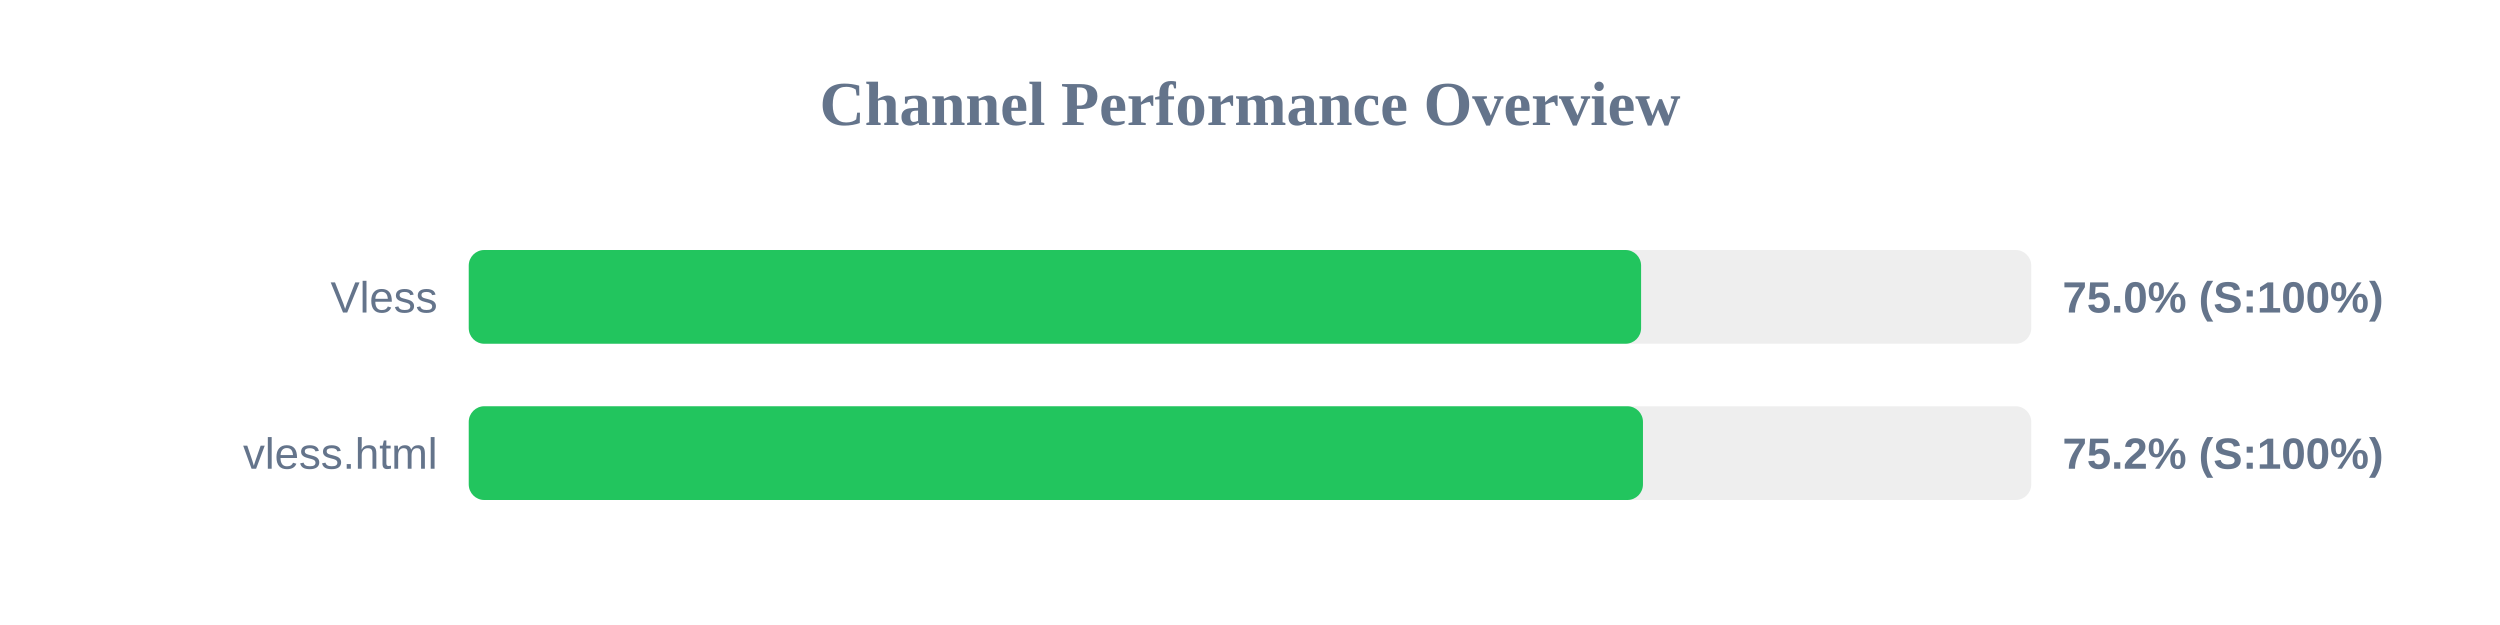
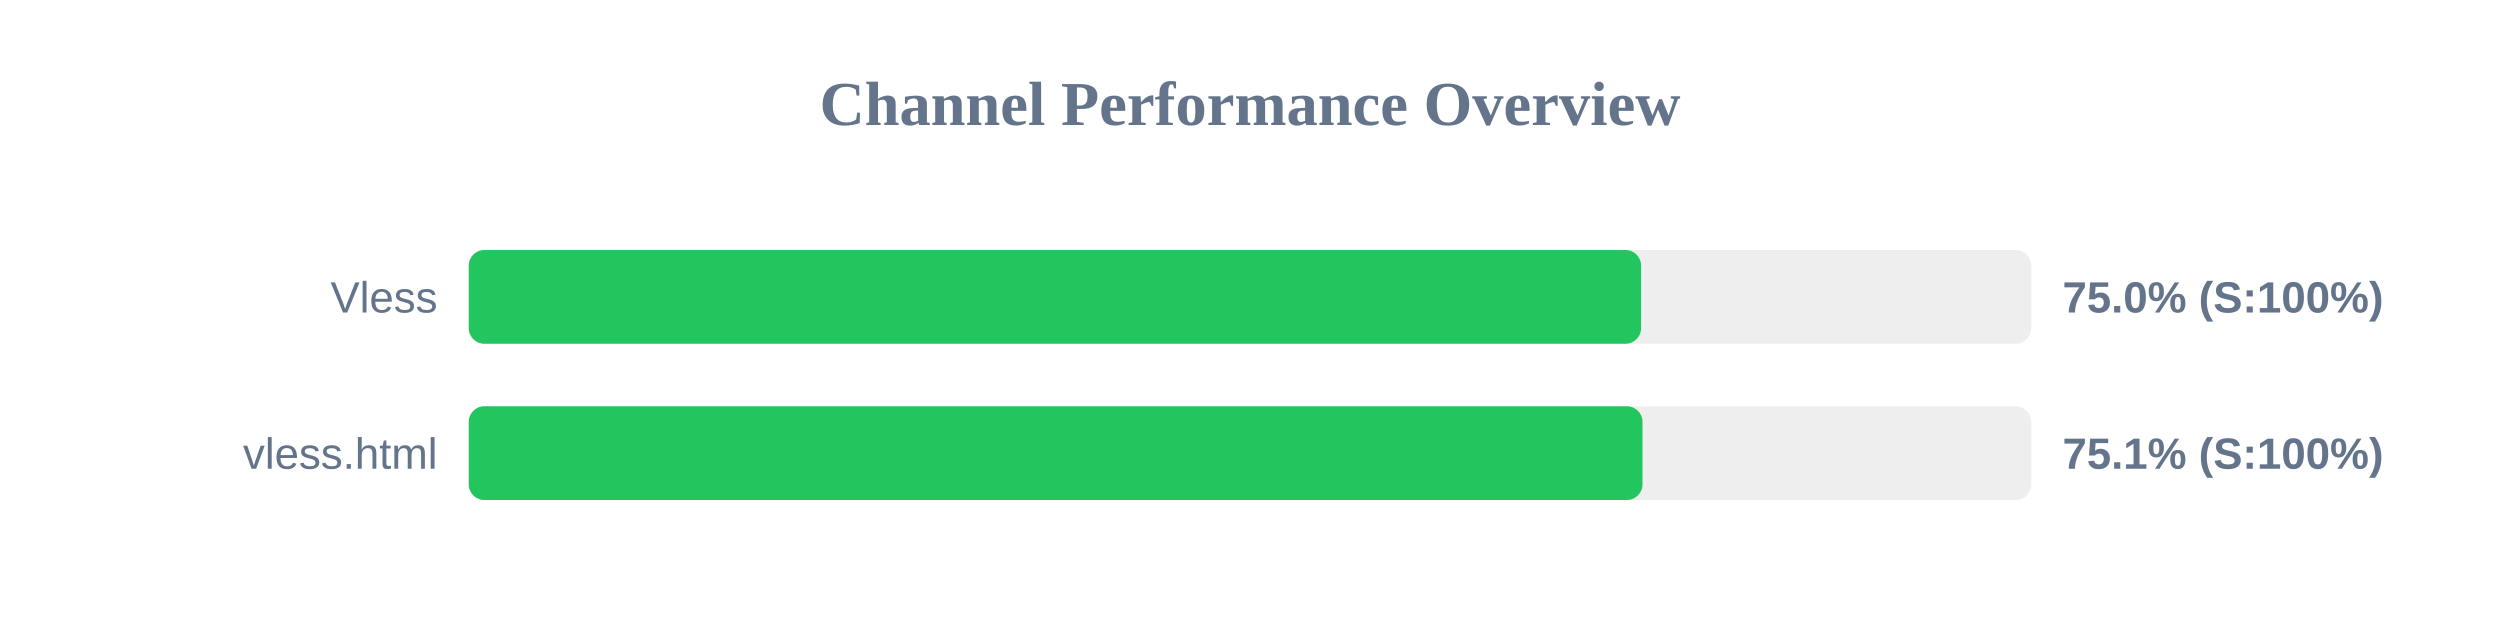
<svg xmlns="http://www.w3.org/2000/svg" width="800" height="200" version="1.1">
  <style>
        .row { font: 14px Arial; fill: #64748b; }
        .score { font: bold 14px Arial; fill: #64748b; }
    </style>
  <text x="400" y="40" text-anchor="middle" font-size="20px" font-weight="bold" fill="#64748b">Channel Performance Overview</text>
  <rect x="150" y="80" width="500" height="30" fill="#eee" rx="5" />
  <rect x="150" y="80" width="375.15" height="30" fill="#22c55e" rx="5" />
  <text x="140" y="100" text-anchor="end" class="row">Vless</text>
  <text x="660" y="100" text-anchor="start" class="score">75.0% (S:100%)</text>
  <rect x="150" y="130" width="500" height="30" fill="#eee" rx="5" />
-   <rect x="150" y="130" width="375.75" height="30" fill="#22c55e" rx="5" />
+   <rect x="150" y="130" width="375.6" height="30" fill="#22c55e" rx="5" />
  <text x="140" y="150" text-anchor="end" class="row">vless.html</text>
-   <text x="660" y="150" text-anchor="start" class="score">75.2% (S:100%)</text>
+   <text x="660" y="150" text-anchor="start" class="score">75.1% (S:100%)</text>
</svg>
